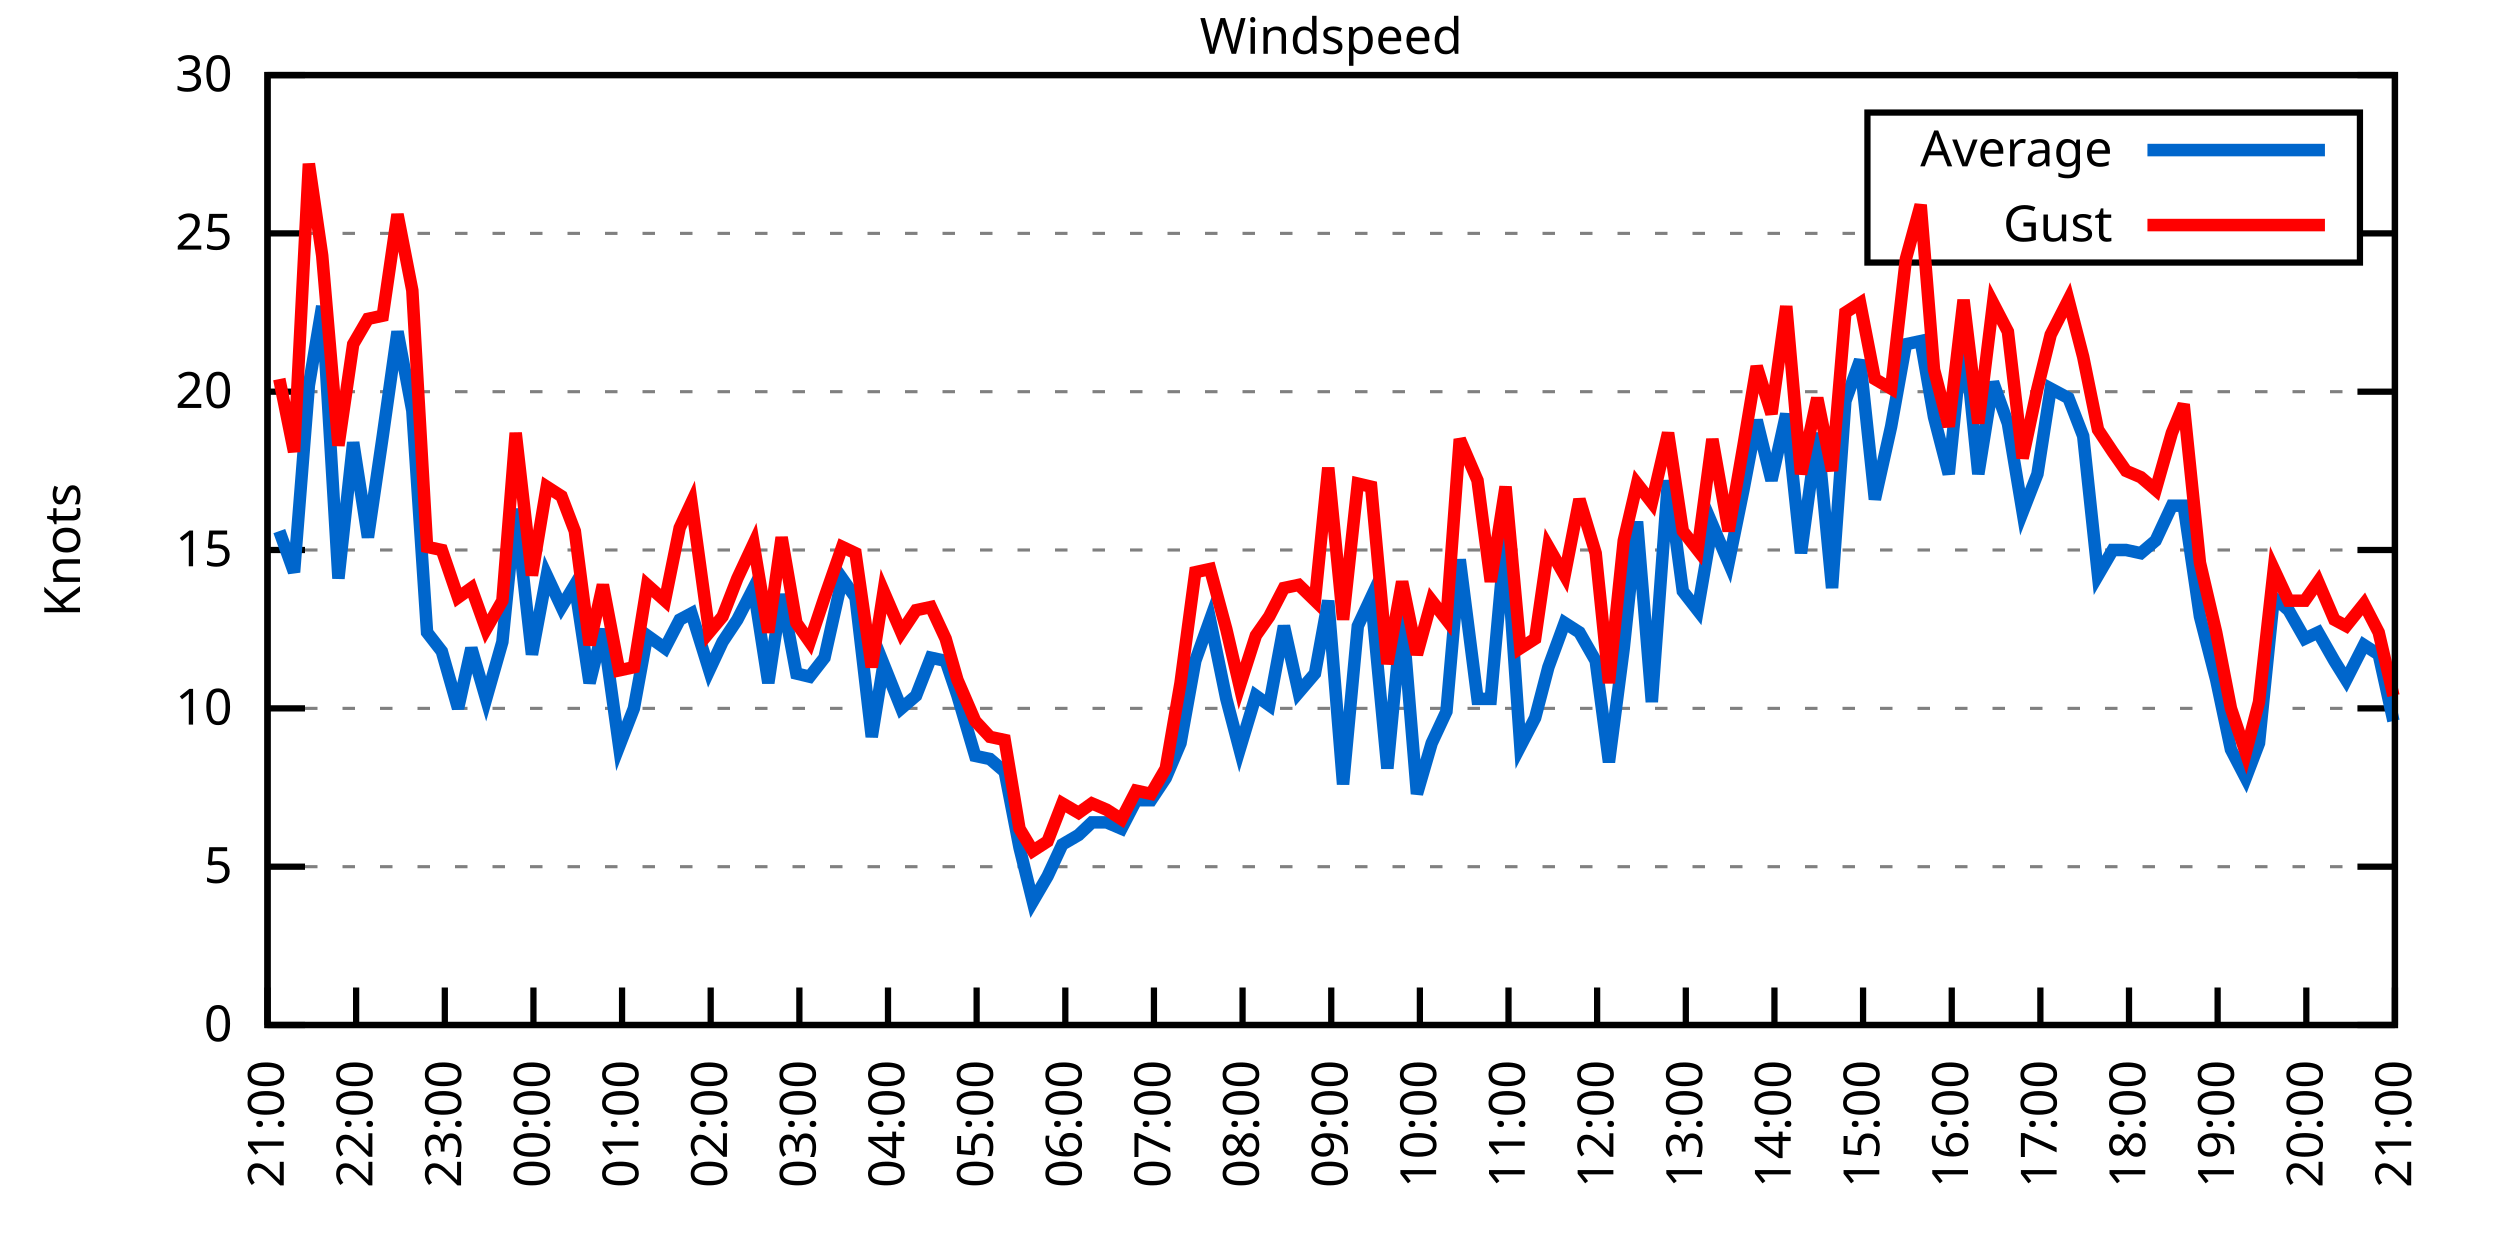
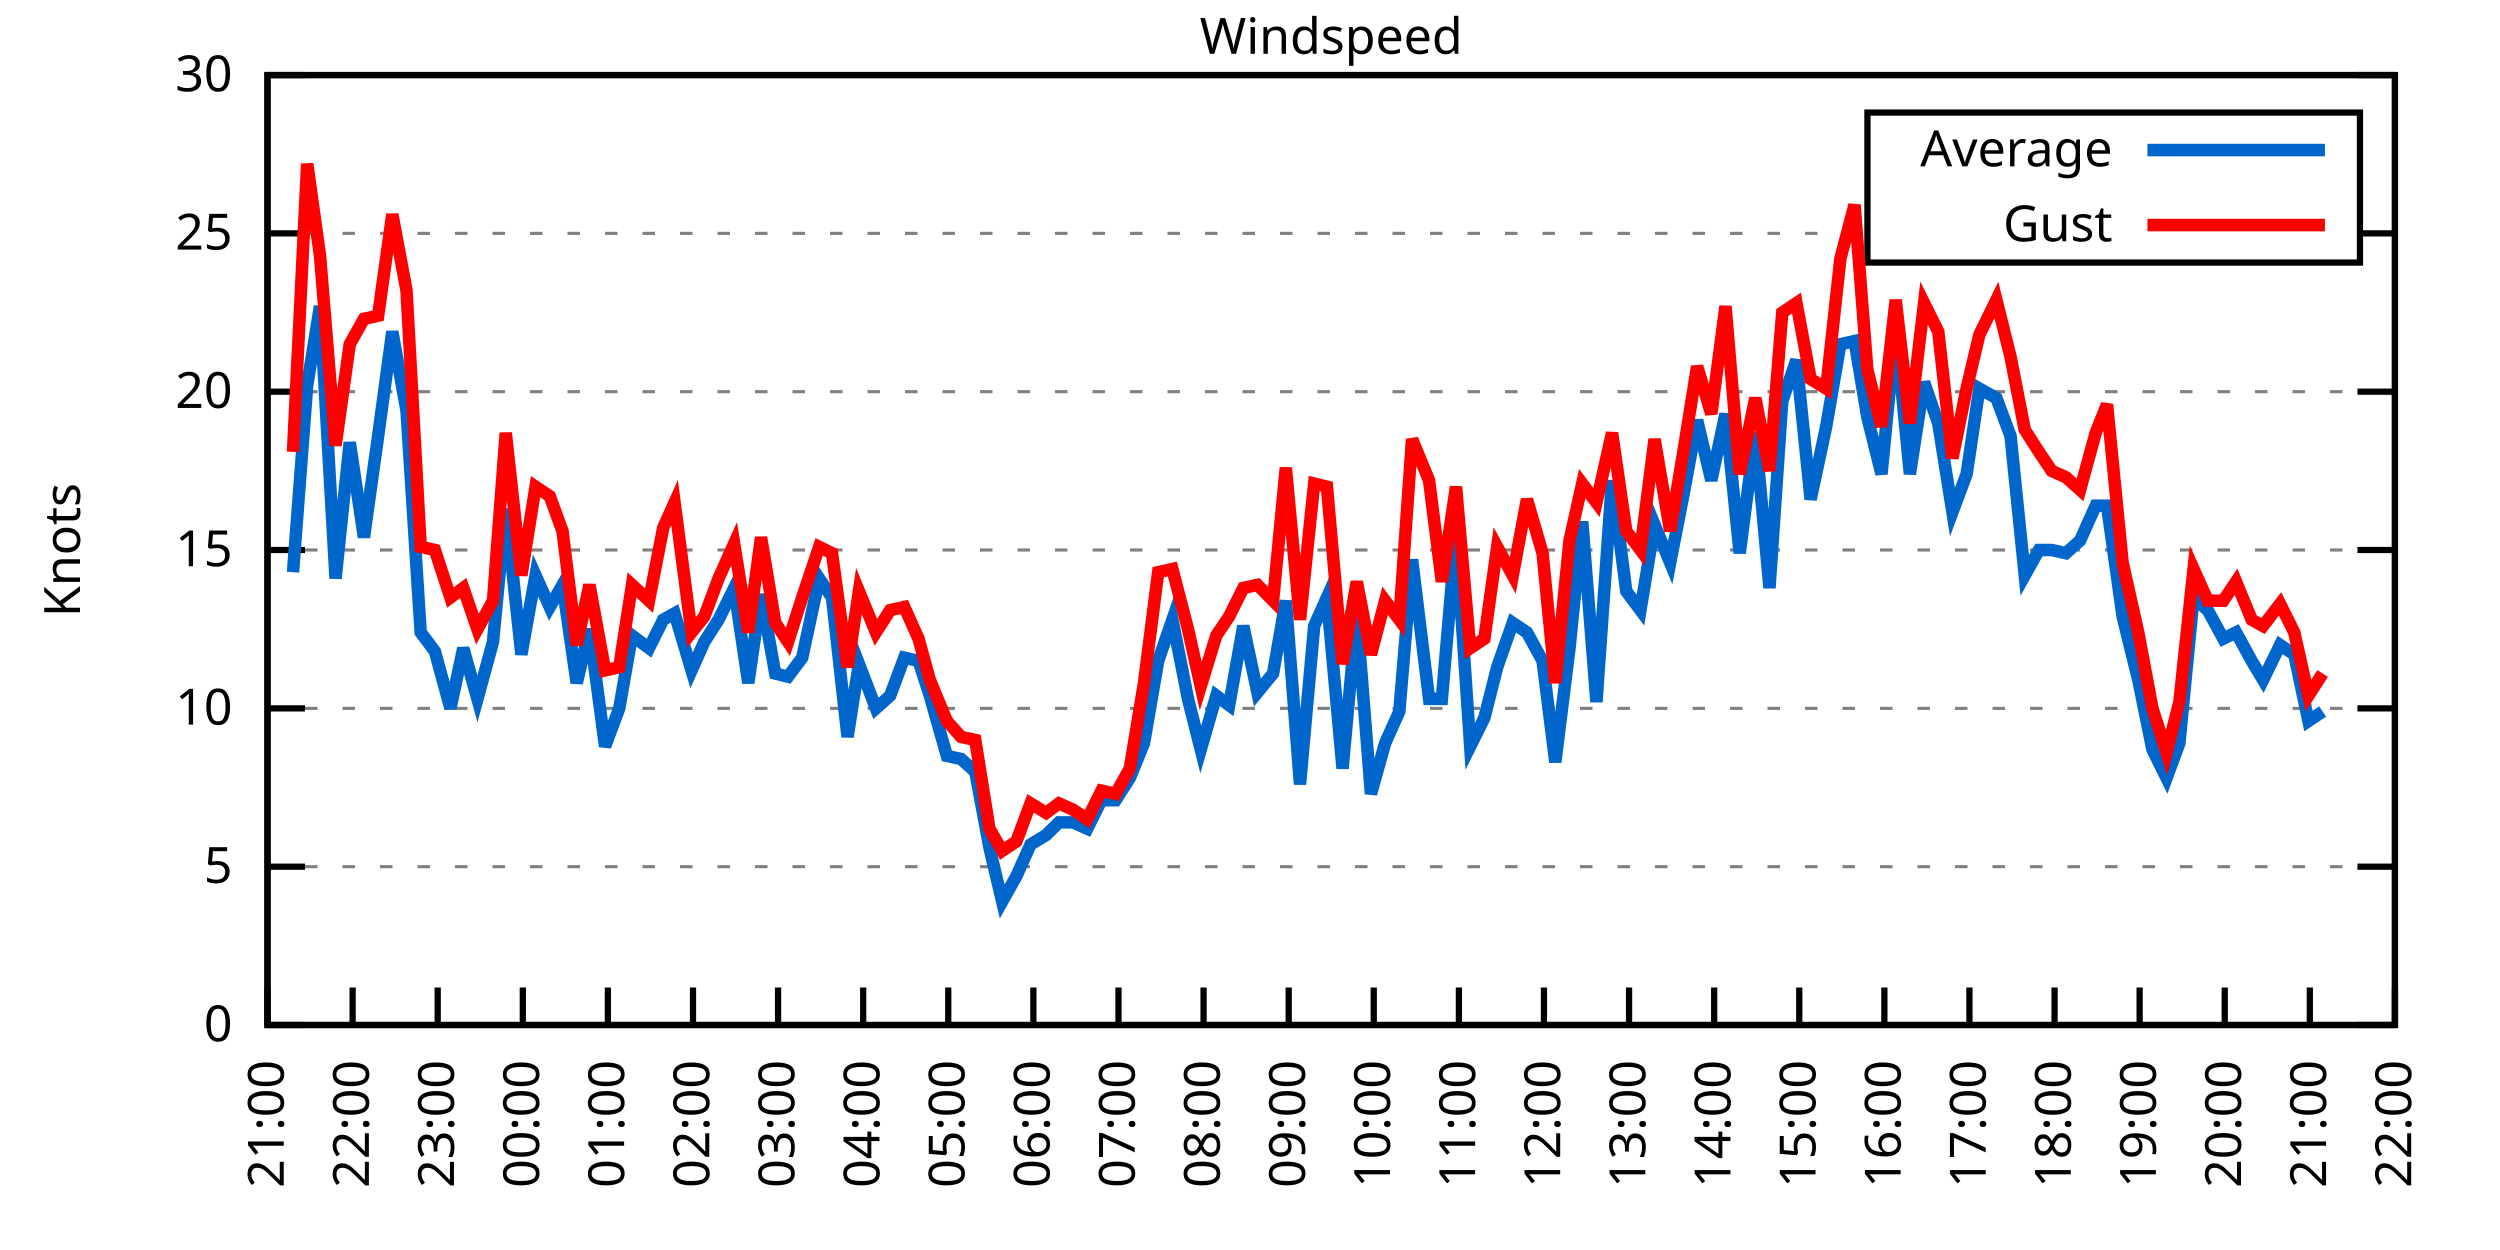
<svg xmlns="http://www.w3.org/2000/svg" xmlns:xlink="http://www.w3.org/1999/xlink" width="400" height="200" viewBox="0 0 400 200">
  <g id="gnuplot_canvas">
    <rect x="0" y="0" width="400" height="200" fill="none" />
    <defs>
      <circle id="gpDot" r="0.5" stroke-width="0.5" stroke="currentColor" />
      <path id="gpPt0" stroke-width="0.333" stroke="currentColor" d="M-1,0 h2 M0,-1 v2" />
      <path id="gpPt1" stroke-width="0.333" stroke="currentColor" d="M-1,-1 L1,1 M1,-1 L-1,1" />
      <path id="gpPt2" stroke-width="0.333" stroke="currentColor" d="M-1,0 L1,0 M0,-1 L0,1 M-1,-1 L1,1 M-1,1 L1,-1" />
      <rect id="gpPt3" stroke-width="0.333" stroke="currentColor" x="-1" y="-1" width="2" height="2" />
      <rect id="gpPt4" stroke-width="0.333" stroke="currentColor" fill="currentColor" x="-1" y="-1" width="2" height="2" />
      <circle id="gpPt5" stroke-width="0.333" stroke="currentColor" cx="0" cy="0" r="1" />
      <use xlink:href="#gpPt5" id="gpPt6" fill="currentColor" stroke="none" />
      <path id="gpPt7" stroke-width="0.333" stroke="currentColor" d="M0,-1.33 L-1.33,0.67 L1.33,0.67 z" />
      <use xlink:href="#gpPt7" id="gpPt8" fill="currentColor" stroke="none" />
      <use xlink:href="#gpPt7" id="gpPt9" stroke="currentColor" transform="rotate(180)" />
      <use xlink:href="#gpPt9" id="gpPt10" fill="currentColor" stroke="none" />
      <use xlink:href="#gpPt3" id="gpPt11" stroke="currentColor" transform="rotate(45)" />
      <use xlink:href="#gpPt11" id="gpPt12" fill="currentColor" stroke="none" />
      <path id="gpPt13" stroke-width="0.333" stroke="currentColor" d="M0,1.330 L1.265,0.411 L0.782,-1.067 L-0.782,-1.076 L-1.265,0.411 z" />
      <use xlink:href="#gpPt13" id="gpPt14" fill="currentColor" stroke="none" />
      <filter id="textbox" filterUnits="objectBoundingBox" x="0" y="0" height="1" width="1">
        <feFlood flood-color="white" flood-opacity="1" result="bgnd" />
        <feComposite in="SourceGraphic" in2="bgnd" operator="atop" />
      </filter>
      <filter id="greybox" filterUnits="objectBoundingBox" x="0" y="0" height="1" width="1">
        <feFlood flood-color="lightgrey" flood-opacity="1" result="grey" />
        <feComposite in="SourceGraphic" in2="grey" operator="atop" />
      </filter>
    </defs>
    <g fill="none" color="white" stroke="currentColor" stroke-width="1.00" stroke-linecap="butt" stroke-linejoin="miter">
</g>
    <g fill="none" color="black" stroke="currentColor" stroke-width="1.00" stroke-linecap="butt" stroke-linejoin="miter">
      <g stroke="none" shape-rendering="crispEdges">
        <polygon fill="rgb(255, 255, 255)" points="42.80,164.00 383.18,164.00 383.18,12.02 42.80,12.02 " />
      </g>
    </g>
    <g fill="none" color="black" stroke="currentColor" stroke-width="1.00" stroke-linecap="butt" stroke-linejoin="miter">
</g>
    <g fill="none" color="black" stroke="black" stroke-width="0.50" stroke-linecap="butt" stroke-linejoin="miter">
</g>
    <g fill="none" color="gray" stroke="currentColor" stroke-width="0.50" stroke-linecap="butt" stroke-linejoin="miter">
      <path stroke="gray" stroke-dasharray="2,4" class="gridline" d="M42.80,164.00 L383.19,164.00  " />
    </g>
    <g fill="none" color="gray" stroke="gray" stroke-width="1.00" stroke-linecap="butt" stroke-linejoin="miter">
</g>
    <g fill="none" color="black" stroke="currentColor" stroke-width="1.00" stroke-linecap="butt" stroke-linejoin="miter">
      <path stroke="black" d="M42.80,164.00 L48.80,164.00 M383.19,164.00 L377.19,164.00  " />
      <g transform="translate(37.20,166.60)" stroke="none" fill="black" font-family="Sans" font-size="8.00" text-anchor="end">
        <text>
          <tspan font-family="Sans"> 0</tspan>
        </text>
      </g>
    </g>
    <g fill="none" color="black" stroke="currentColor" stroke-width="1.00" stroke-linecap="butt" stroke-linejoin="miter">
</g>
    <g fill="none" color="black" stroke="black" stroke-width="0.50" stroke-linecap="butt" stroke-linejoin="miter">
</g>
    <g fill="none" color="gray" stroke="currentColor" stroke-width="0.50" stroke-linecap="butt" stroke-linejoin="miter">
      <path stroke="gray" stroke-dasharray="2,4" class="gridline" d="M42.80,138.67 L383.19,138.67  " />
    </g>
    <g fill="none" color="gray" stroke="gray" stroke-width="1.00" stroke-linecap="butt" stroke-linejoin="miter">
</g>
    <g fill="none" color="black" stroke="currentColor" stroke-width="1.00" stroke-linecap="butt" stroke-linejoin="miter">
      <path stroke="black" d="M42.80,138.67 L48.80,138.67 M383.19,138.67 L377.19,138.67  " />
      <g transform="translate(37.20,141.27)" stroke="none" fill="black" font-family="Sans" font-size="8.00" text-anchor="end">
        <text>
          <tspan font-family="Sans"> 5</tspan>
        </text>
      </g>
    </g>
    <g fill="none" color="black" stroke="currentColor" stroke-width="1.00" stroke-linecap="butt" stroke-linejoin="miter">
</g>
    <g fill="none" color="black" stroke="black" stroke-width="0.50" stroke-linecap="butt" stroke-linejoin="miter">
</g>
    <g fill="none" color="gray" stroke="currentColor" stroke-width="0.50" stroke-linecap="butt" stroke-linejoin="miter">
      <path stroke="gray" stroke-dasharray="2,4" class="gridline" d="M42.80,113.34 L383.19,113.34  " />
    </g>
    <g fill="none" color="gray" stroke="gray" stroke-width="1.00" stroke-linecap="butt" stroke-linejoin="miter">
</g>
    <g fill="none" color="black" stroke="currentColor" stroke-width="1.00" stroke-linecap="butt" stroke-linejoin="miter">
      <path stroke="black" d="M42.80,113.34 L48.80,113.34 M383.19,113.34 L377.19,113.34  " />
      <g transform="translate(37.20,115.94)" stroke="none" fill="black" font-family="Sans" font-size="8.00" text-anchor="end">
        <text>
          <tspan font-family="Sans"> 10</tspan>
        </text>
      </g>
    </g>
    <g fill="none" color="black" stroke="currentColor" stroke-width="1.00" stroke-linecap="butt" stroke-linejoin="miter">
</g>
    <g fill="none" color="black" stroke="black" stroke-width="0.50" stroke-linecap="butt" stroke-linejoin="miter">
</g>
    <g fill="none" color="gray" stroke="currentColor" stroke-width="0.50" stroke-linecap="butt" stroke-linejoin="miter">
      <path stroke="gray" stroke-dasharray="2,4" class="gridline" d="M42.80,88.00 L383.19,88.00  " />
    </g>
    <g fill="none" color="gray" stroke="gray" stroke-width="1.00" stroke-linecap="butt" stroke-linejoin="miter">
</g>
    <g fill="none" color="black" stroke="currentColor" stroke-width="1.00" stroke-linecap="butt" stroke-linejoin="miter">
      <path stroke="black" d="M42.80,88.00 L48.80,88.00 M383.19,88.00 L377.19,88.00  " />
      <g transform="translate(37.20,90.60)" stroke="none" fill="black" font-family="Sans" font-size="8.00" text-anchor="end">
        <text>
          <tspan font-family="Sans"> 15</tspan>
        </text>
      </g>
    </g>
    <g fill="none" color="black" stroke="currentColor" stroke-width="1.00" stroke-linecap="butt" stroke-linejoin="miter">
</g>
    <g fill="none" color="black" stroke="black" stroke-width="0.50" stroke-linecap="butt" stroke-linejoin="miter">
</g>
    <g fill="none" color="gray" stroke="currentColor" stroke-width="0.50" stroke-linecap="butt" stroke-linejoin="miter">
      <path stroke="gray" stroke-dasharray="2,4" class="gridline" d="M42.80,62.67 L383.19,62.67  " />
    </g>
    <g fill="none" color="gray" stroke="gray" stroke-width="1.00" stroke-linecap="butt" stroke-linejoin="miter">
</g>
    <g fill="none" color="black" stroke="currentColor" stroke-width="1.00" stroke-linecap="butt" stroke-linejoin="miter">
      <path stroke="black" d="M42.80,62.67 L48.80,62.67 M383.19,62.67 L377.19,62.67  " />
      <g transform="translate(37.20,65.27)" stroke="none" fill="black" font-family="Sans" font-size="8.00" text-anchor="end">
        <text>
          <tspan font-family="Sans"> 20</tspan>
        </text>
      </g>
    </g>
    <g fill="none" color="black" stroke="currentColor" stroke-width="1.00" stroke-linecap="butt" stroke-linejoin="miter">
</g>
    <g fill="none" color="black" stroke="black" stroke-width="0.50" stroke-linecap="butt" stroke-linejoin="miter">
</g>
    <g fill="none" color="gray" stroke="currentColor" stroke-width="0.50" stroke-linecap="butt" stroke-linejoin="miter">
      <path stroke="gray" stroke-dasharray="2,4" class="gridline" d="M42.80,37.34 L298.79,37.34 M377.59,37.34 L383.19,37.34  " />
    </g>
    <g fill="none" color="gray" stroke="gray" stroke-width="1.00" stroke-linecap="butt" stroke-linejoin="miter">
</g>
    <g fill="none" color="black" stroke="currentColor" stroke-width="1.00" stroke-linecap="butt" stroke-linejoin="miter">
      <path stroke="black" d="M42.80,37.34 L48.80,37.34 M383.19,37.34 L377.19,37.34  " />
      <g transform="translate(37.20,39.94)" stroke="none" fill="black" font-family="Sans" font-size="8.00" text-anchor="end">
        <text>
          <tspan font-family="Sans"> 25</tspan>
        </text>
      </g>
    </g>
    <g fill="none" color="black" stroke="currentColor" stroke-width="1.00" stroke-linecap="butt" stroke-linejoin="miter">
</g>
    <g fill="none" color="black" stroke="black" stroke-width="0.50" stroke-linecap="butt" stroke-linejoin="miter">
</g>
    <g fill="none" color="gray" stroke="currentColor" stroke-width="0.50" stroke-linecap="butt" stroke-linejoin="miter">
      <path stroke="gray" stroke-dasharray="2,4" class="gridline" d="M42.80,12.01 L383.19,12.01  " />
    </g>
    <g fill="none" color="gray" stroke="gray" stroke-width="1.00" stroke-linecap="butt" stroke-linejoin="miter">
</g>
    <g fill="none" color="black" stroke="currentColor" stroke-width="1.00" stroke-linecap="butt" stroke-linejoin="miter">
      <path stroke="black" d="M42.80,12.01 L48.80,12.01 M383.19,12.01 L377.19,12.01  " />
      <g transform="translate(37.20,14.61)" stroke="none" fill="black" font-family="Sans" font-size="8.00" text-anchor="end">
        <text>
          <tspan font-family="Sans"> 30</tspan>
        </text>
      </g>
    </g>
    <g fill="none" color="black" stroke="currentColor" stroke-width="1.00" stroke-linecap="butt" stroke-linejoin="miter">
      <path stroke="black" d="M42.80,164.00 L42.80,158.00  " />
      <g transform="translate(45.40,169.60) rotate(270.00)" stroke="none" fill="black" font-family="Sans" font-size="8.00" text-anchor="end">
        <text>
          <tspan font-family="Sans">21:00</tspan>
        </text>
      </g>
    </g>
    <g fill="none" color="black" stroke="currentColor" stroke-width="1.00" stroke-linecap="butt" stroke-linejoin="miter">
-       <path stroke="black" d="M56.98,164.00 L56.98,158.00  " />
-       <g transform="translate(59.58,169.60) rotate(270.00)" stroke="none" fill="black" font-family="Sans" font-size="8.00" text-anchor="end">
+       <path stroke="black" d="M56.42,164.00 L56.42,158.00  " />
+       <g transform="translate(59.02,169.60) rotate(270.00)" stroke="none" fill="black" font-family="Sans" font-size="8.00" text-anchor="end">
        <text>
          <tspan font-family="Sans">22:00</tspan>
        </text>
      </g>
    </g>
    <g fill="none" color="black" stroke="currentColor" stroke-width="1.00" stroke-linecap="butt" stroke-linejoin="miter">
-       <path stroke="black" d="M71.17,164.00 L71.17,158.00  " />
-       <g transform="translate(73.77,169.60) rotate(270.00)" stroke="none" fill="black" font-family="Sans" font-size="8.00" text-anchor="end">
+       <path stroke="black" d="M70.03,164.00 L70.03,158.00  " />
+       <g transform="translate(72.63,169.60) rotate(270.00)" stroke="none" fill="black" font-family="Sans" font-size="8.00" text-anchor="end">
        <text>
          <tspan font-family="Sans">23:00</tspan>
        </text>
      </g>
    </g>
    <g fill="none" color="black" stroke="currentColor" stroke-width="1.00" stroke-linecap="butt" stroke-linejoin="miter">
-       <path stroke="black" d="M85.35,164.00 L85.35,158.00  " />
-       <g transform="translate(87.95,169.60) rotate(270.00)" stroke="none" fill="black" font-family="Sans" font-size="8.00" text-anchor="end">
+       <path stroke="black" d="M83.65,164.00 L83.65,158.00  " />
+       <g transform="translate(86.25,169.60) rotate(270.00)" stroke="none" fill="black" font-family="Sans" font-size="8.00" text-anchor="end">
        <text>
          <tspan font-family="Sans">00:00</tspan>
        </text>
      </g>
    </g>
    <g fill="none" color="black" stroke="currentColor" stroke-width="1.00" stroke-linecap="butt" stroke-linejoin="miter">
-       <path stroke="black" d="M99.53,164.00 L99.53,158.00  " />
-       <g transform="translate(102.13,169.60) rotate(270.00)" stroke="none" fill="black" font-family="Sans" font-size="8.00" text-anchor="end">
+       <path stroke="black" d="M97.26,164.00 L97.26,158.00  " />
+       <g transform="translate(99.86,169.60) rotate(270.00)" stroke="none" fill="black" font-family="Sans" font-size="8.00" text-anchor="end">
        <text>
          <tspan font-family="Sans">01:00</tspan>
        </text>
      </g>
    </g>
    <g fill="none" color="black" stroke="currentColor" stroke-width="1.00" stroke-linecap="butt" stroke-linejoin="miter">
-       <path stroke="black" d="M113.71,164.00 L113.71,158.00  " />
-       <g transform="translate(116.31,169.60) rotate(270.00)" stroke="none" fill="black" font-family="Sans" font-size="8.00" text-anchor="end">
+       <path stroke="black" d="M110.88,164.00 L110.88,158.00  " />
+       <g transform="translate(113.48,169.60) rotate(270.00)" stroke="none" fill="black" font-family="Sans" font-size="8.00" text-anchor="end">
        <text>
          <tspan font-family="Sans">02:00</tspan>
        </text>
      </g>
    </g>
    <g fill="none" color="black" stroke="currentColor" stroke-width="1.00" stroke-linecap="butt" stroke-linejoin="miter">
-       <path stroke="black" d="M127.90,164.00 L127.90,158.00  " />
-       <g transform="translate(130.50,169.60) rotate(270.00)" stroke="none" fill="black" font-family="Sans" font-size="8.00" text-anchor="end">
+       <path stroke="black" d="M124.49,164.00 L124.49,158.00  " />
+       <g transform="translate(127.09,169.60) rotate(270.00)" stroke="none" fill="black" font-family="Sans" font-size="8.00" text-anchor="end">
        <text>
          <tspan font-family="Sans">03:00</tspan>
        </text>
      </g>
    </g>
    <g fill="none" color="black" stroke="currentColor" stroke-width="1.00" stroke-linecap="butt" stroke-linejoin="miter">
-       <path stroke="black" d="M142.08,164.00 L142.08,158.00  " />
-       <g transform="translate(144.68,169.60) rotate(270.00)" stroke="none" fill="black" font-family="Sans" font-size="8.00" text-anchor="end">
+       <path stroke="black" d="M138.11,164.00 L138.11,158.00  " />
+       <g transform="translate(140.71,169.60) rotate(270.00)" stroke="none" fill="black" font-family="Sans" font-size="8.00" text-anchor="end">
        <text>
          <tspan font-family="Sans">04:00</tspan>
        </text>
      </g>
    </g>
    <g fill="none" color="black" stroke="currentColor" stroke-width="1.00" stroke-linecap="butt" stroke-linejoin="miter">
-       <path stroke="black" d="M156.26,164.00 L156.26,158.00  " />
-       <g transform="translate(158.86,169.60) rotate(270.00)" stroke="none" fill="black" font-family="Sans" font-size="8.00" text-anchor="end">
+       <path stroke="black" d="M151.72,164.00 L151.72,158.00  " />
+       <g transform="translate(154.32,169.60) rotate(270.00)" stroke="none" fill="black" font-family="Sans" font-size="8.00" text-anchor="end">
        <text>
          <tspan font-family="Sans">05:00</tspan>
        </text>
      </g>
    </g>
    <g fill="none" color="black" stroke="currentColor" stroke-width="1.00" stroke-linecap="butt" stroke-linejoin="miter">
-       <path stroke="black" d="M170.45,164.00 L170.45,158.00  " />
-       <g transform="translate(173.05,169.60) rotate(270.00)" stroke="none" fill="black" font-family="Sans" font-size="8.00" text-anchor="end">
+       <path stroke="black" d="M165.34,164.00 L165.34,158.00  " />
+       <g transform="translate(167.94,169.60) rotate(270.00)" stroke="none" fill="black" font-family="Sans" font-size="8.00" text-anchor="end">
        <text>
          <tspan font-family="Sans">06:00</tspan>
        </text>
      </g>
    </g>
    <g fill="none" color="black" stroke="currentColor" stroke-width="1.00" stroke-linecap="butt" stroke-linejoin="miter">
-       <path stroke="black" d="M184.63,164.00 L184.63,158.00  " />
-       <g transform="translate(187.23,169.60) rotate(270.00)" stroke="none" fill="black" font-family="Sans" font-size="8.00" text-anchor="end">
+       <path stroke="black" d="M178.96,164.00 L178.96,158.00  " />
+       <g transform="translate(181.56,169.60) rotate(270.00)" stroke="none" fill="black" font-family="Sans" font-size="8.00" text-anchor="end">
        <text>
          <tspan font-family="Sans">07:00</tspan>
        </text>
      </g>
    </g>
    <g fill="none" color="black" stroke="currentColor" stroke-width="1.00" stroke-linecap="butt" stroke-linejoin="miter">
-       <path stroke="black" d="M198.81,164.00 L198.81,158.00  " />
-       <g transform="translate(201.41,169.60) rotate(270.00)" stroke="none" fill="black" font-family="Sans" font-size="8.00" text-anchor="end">
+       <path stroke="black" d="M192.57,164.00 L192.57,158.00  " />
+       <g transform="translate(195.17,169.60) rotate(270.00)" stroke="none" fill="black" font-family="Sans" font-size="8.00" text-anchor="end">
        <text>
          <tspan font-family="Sans">08:00</tspan>
        </text>
      </g>
    </g>
    <g fill="none" color="black" stroke="currentColor" stroke-width="1.00" stroke-linecap="butt" stroke-linejoin="miter">
-       <path stroke="black" d="M213.00,164.00 L213.00,158.00  " />
-       <g transform="translate(215.60,169.60) rotate(270.00)" stroke="none" fill="black" font-family="Sans" font-size="8.00" text-anchor="end">
+       <path stroke="black" d="M206.19,164.00 L206.19,158.00  " />
+       <g transform="translate(208.79,169.60) rotate(270.00)" stroke="none" fill="black" font-family="Sans" font-size="8.00" text-anchor="end">
        <text>
          <tspan font-family="Sans">09:00</tspan>
        </text>
      </g>
    </g>
    <g fill="none" color="black" stroke="currentColor" stroke-width="1.00" stroke-linecap="butt" stroke-linejoin="miter">
-       <path stroke="black" d="M227.18,164.00 L227.18,158.00  " />
-       <g transform="translate(229.78,169.60) rotate(270.00)" stroke="none" fill="black" font-family="Sans" font-size="8.00" text-anchor="end">
+       <path stroke="black" d="M219.80,164.00 L219.80,158.00  " />
+       <g transform="translate(222.40,169.60) rotate(270.00)" stroke="none" fill="black" font-family="Sans" font-size="8.00" text-anchor="end">
        <text>
          <tspan font-family="Sans">10:00</tspan>
        </text>
      </g>
    </g>
    <g fill="none" color="black" stroke="currentColor" stroke-width="1.00" stroke-linecap="butt" stroke-linejoin="miter">
-       <path stroke="black" d="M241.36,164.00 L241.36,158.00  " />
-       <g transform="translate(243.96,169.60) rotate(270.00)" stroke="none" fill="black" font-family="Sans" font-size="8.00" text-anchor="end">
+       <path stroke="black" d="M233.42,164.00 L233.42,158.00  " />
+       <g transform="translate(236.02,169.60) rotate(270.00)" stroke="none" fill="black" font-family="Sans" font-size="8.00" text-anchor="end">
        <text>
          <tspan font-family="Sans">11:00</tspan>
        </text>
      </g>
    </g>
    <g fill="none" color="black" stroke="currentColor" stroke-width="1.00" stroke-linecap="butt" stroke-linejoin="miter">
-       <path stroke="black" d="M255.54,164.00 L255.54,158.00  " />
-       <g transform="translate(258.14,169.60) rotate(270.00)" stroke="none" fill="black" font-family="Sans" font-size="8.00" text-anchor="end">
+       <path stroke="black" d="M247.03,164.00 L247.03,158.00  " />
+       <g transform="translate(249.63,169.60) rotate(270.00)" stroke="none" fill="black" font-family="Sans" font-size="8.00" text-anchor="end">
        <text>
          <tspan font-family="Sans">12:00</tspan>
        </text>
      </g>
    </g>
    <g fill="none" color="black" stroke="currentColor" stroke-width="1.00" stroke-linecap="butt" stroke-linejoin="miter">
-       <path stroke="black" d="M269.73,164.00 L269.73,158.00  " />
-       <g transform="translate(272.33,169.60) rotate(270.00)" stroke="none" fill="black" font-family="Sans" font-size="8.00" text-anchor="end">
+       <path stroke="black" d="M260.65,164.00 L260.65,158.00  " />
+       <g transform="translate(263.25,169.60) rotate(270.00)" stroke="none" fill="black" font-family="Sans" font-size="8.00" text-anchor="end">
        <text>
          <tspan font-family="Sans">13:00</tspan>
        </text>
      </g>
    </g>
    <g fill="none" color="black" stroke="currentColor" stroke-width="1.00" stroke-linecap="butt" stroke-linejoin="miter">
-       <path stroke="black" d="M283.91,164.00 L283.91,158.00  " />
-       <g transform="translate(286.51,169.60) rotate(270.00)" stroke="none" fill="black" font-family="Sans" font-size="8.00" text-anchor="end">
+       <path stroke="black" d="M274.27,164.00 L274.27,158.00  " />
+       <g transform="translate(276.87,169.60) rotate(270.00)" stroke="none" fill="black" font-family="Sans" font-size="8.00" text-anchor="end">
        <text>
          <tspan font-family="Sans">14:00</tspan>
        </text>
      </g>
    </g>
    <g fill="none" color="black" stroke="currentColor" stroke-width="1.00" stroke-linecap="butt" stroke-linejoin="miter">
-       <path stroke="black" d="M298.09,164.00 L298.09,158.00  " />
-       <g transform="translate(300.69,169.60) rotate(270.00)" stroke="none" fill="black" font-family="Sans" font-size="8.00" text-anchor="end">
+       <path stroke="black" d="M287.88,164.00 L287.88,158.00  " />
+       <g transform="translate(290.48,169.60) rotate(270.00)" stroke="none" fill="black" font-family="Sans" font-size="8.00" text-anchor="end">
        <text>
          <tspan font-family="Sans">15:00</tspan>
        </text>
      </g>
    </g>
    <g fill="none" color="black" stroke="currentColor" stroke-width="1.00" stroke-linecap="butt" stroke-linejoin="miter">
-       <path stroke="black" d="M312.28,164.00 L312.28,158.00  " />
-       <g transform="translate(314.88,169.60) rotate(270.00)" stroke="none" fill="black" font-family="Sans" font-size="8.00" text-anchor="end">
+       <path stroke="black" d="M301.50,164.00 L301.50,158.00  " />
+       <g transform="translate(304.10,169.60) rotate(270.00)" stroke="none" fill="black" font-family="Sans" font-size="8.00" text-anchor="end">
        <text>
          <tspan font-family="Sans">16:00</tspan>
        </text>
      </g>
    </g>
    <g fill="none" color="black" stroke="currentColor" stroke-width="1.00" stroke-linecap="butt" stroke-linejoin="miter">
-       <path stroke="black" d="M326.46,164.00 L326.46,158.00  " />
-       <g transform="translate(329.06,169.60) rotate(270.00)" stroke="none" fill="black" font-family="Sans" font-size="8.00" text-anchor="end">
+       <path stroke="black" d="M315.11,164.00 L315.11,158.00  " />
+       <g transform="translate(317.71,169.60) rotate(270.00)" stroke="none" fill="black" font-family="Sans" font-size="8.00" text-anchor="end">
        <text>
          <tspan font-family="Sans">17:00</tspan>
        </text>
      </g>
    </g>
    <g fill="none" color="black" stroke="currentColor" stroke-width="1.00" stroke-linecap="butt" stroke-linejoin="miter">
-       <path stroke="black" d="M340.64,164.00 L340.64,158.00  " />
-       <g transform="translate(343.24,169.60) rotate(270.00)" stroke="none" fill="black" font-family="Sans" font-size="8.00" text-anchor="end">
+       <path stroke="black" d="M328.73,164.00 L328.73,158.00  " />
+       <g transform="translate(331.33,169.60) rotate(270.00)" stroke="none" fill="black" font-family="Sans" font-size="8.00" text-anchor="end">
        <text>
          <tspan font-family="Sans">18:00</tspan>
        </text>
      </g>
    </g>
    <g fill="none" color="black" stroke="currentColor" stroke-width="1.00" stroke-linecap="butt" stroke-linejoin="miter">
-       <path stroke="black" d="M354.82,164.00 L354.82,158.00  " />
-       <g transform="translate(357.42,169.60) rotate(270.00)" stroke="none" fill="black" font-family="Sans" font-size="8.00" text-anchor="end">
+       <path stroke="black" d="M342.34,164.00 L342.34,158.00  " />
+       <g transform="translate(344.94,169.60) rotate(270.00)" stroke="none" fill="black" font-family="Sans" font-size="8.00" text-anchor="end">
        <text>
          <tspan font-family="Sans">19:00</tspan>
        </text>
      </g>
    </g>
    <g fill="none" color="black" stroke="currentColor" stroke-width="1.00" stroke-linecap="butt" stroke-linejoin="miter">
-       <path stroke="black" d="M369.01,164.00 L369.01,158.00  " />
-       <g transform="translate(371.61,169.60) rotate(270.00)" stroke="none" fill="black" font-family="Sans" font-size="8.00" text-anchor="end">
+       <path stroke="black" d="M355.96,164.00 L355.96,158.00  " />
+       <g transform="translate(358.56,169.60) rotate(270.00)" stroke="none" fill="black" font-family="Sans" font-size="8.00" text-anchor="end">
        <text>
          <tspan font-family="Sans">20:00</tspan>
+         </text>
+       </g>
+     </g>
+     <g fill="none" color="black" stroke="currentColor" stroke-width="1.00" stroke-linecap="butt" stroke-linejoin="miter">
+       <path stroke="black" d="M369.57,164.00 L369.57,158.00  " />
+       <g transform="translate(372.17,169.60) rotate(270.00)" stroke="none" fill="black" font-family="Sans" font-size="8.00" text-anchor="end">
+         <text>
+           <tspan font-family="Sans">21:00</tspan>
        </text>
      </g>
    </g>
    <g fill="none" color="black" stroke="currentColor" stroke-width="1.00" stroke-linecap="butt" stroke-linejoin="miter">
      <path stroke="black" d="M383.19,164.00 L383.19,158.00  " />
      <g transform="translate(385.79,169.60) rotate(270.00)" stroke="none" fill="black" font-family="Sans" font-size="8.00" text-anchor="end">
        <text>
-           <tspan font-family="Sans">21:00</tspan>
+           <tspan font-family="Sans">22:00</tspan>
        </text>
      </g>
    </g>
    <g fill="none" color="black" stroke="currentColor" stroke-width="1.00" stroke-linecap="butt" stroke-linejoin="miter">
</g>
    <g fill="none" color="black" stroke="currentColor" stroke-width="1.00" stroke-linecap="butt" stroke-linejoin="miter">
      <path stroke="black" d="M42.80,12.01 L42.80,164.00 L383.19,164.00 L383.19,12.01 L42.80,12.01 Z  " />
    </g>
    <g fill="none" color="black" stroke="currentColor" stroke-width="1.00" stroke-linecap="butt" stroke-linejoin="miter">
</g>
    <g fill="none" color="black" stroke="currentColor" stroke-width="1.00" stroke-linecap="butt" stroke-linejoin="miter">
      <path stroke="black" d="M298.79,42.01 L298.79,18.01 L377.59,18.01 L377.59,42.01 L298.79,42.01 Z  " />
    </g>
    <g id="Windspeed_plot_1">
      <g fill="none" color="white" stroke="black" stroke-width="2.00" stroke-linecap="butt" stroke-linejoin="miter">
</g>
      <g fill="none" color="black" stroke="currentColor" stroke-width="2.00" stroke-linecap="butt" stroke-linejoin="miter">
        <g transform="translate(337.99,26.61)" stroke="none" fill="black" font-family="Sans" font-size="8.00" text-anchor="end">
          <text>
            <tspan font-family="Sans">Average</tspan>
          </text>
        </g>
      </g>
      <g fill="none" color="black" stroke="currentColor" stroke-width="2.00" stroke-linecap="butt" stroke-linejoin="miter">
-         <path stroke="rgb(  0, 102, 204)" d="M343.59,24.01 L371.99,24.01 M44.69,84.97 L47.05,91.55 L49.42,61.66 L51.55,48.99 L54.15,92.56 L56.51,70.78   L58.87,85.98 L61.24,69.77 L63.60,53.05 L65.97,65.71 L68.33,101.18 L70.69,104.22 L73.29,113.34 L75.42,103.71   L77.78,111.82 L80.38,102.70 L82.51,81.42 L85.11,104.72 L87.48,92.06 L89.84,97.12 L91.97,93.58 L94.33,109.28   L96.46,100.67 L99.06,119.42 L101.42,113.34 L103.55,101.68 L106.39,103.71 L108.75,99.15 L110.64,98.14 L113.48,107.26   L115.61,102.70 L117.97,99.15 L120.57,94.08 L122.93,109.28 L125.06,95.10 L127.42,107.76 L129.55,108.27 L131.92,105.23   L134.75,92.56 L136.88,95.60 L139.48,117.90 L141.37,106.24 L144.21,113.34 L146.57,111.31 L148.94,105.23 L151.30,105.74   L153.19,111.31 L156.03,120.94 L158.39,121.44 L160.75,123.47 L163.12,135.63 L165.25,144.24 L167.61,140.19 L169.97,135.12   L172.57,133.60 L174.70,131.58 L177.06,131.58 L179.43,132.59 L181.79,128.03 L184.16,128.03 L186.52,124.48 L188.88,118.91   L191.25,105.74 L193.61,99.15 L196.21,111.82 L198.34,119.92 L200.94,111.31 L203.07,112.83 L205.43,100.16 L207.79,110.80   L210.39,107.76 L212.52,96.11 L214.89,125.50 L217.25,100.16 L219.38,95.60 L221.98,122.96 L224.34,98.14 L226.71,127.02   L229.07,118.91 L231.43,113.84 L233.56,89.52 L236.40,111.82 L238.52,111.82 L240.89,85.47 L243.25,119.42 L245.62,114.86   L247.74,106.75 L250.34,99.66 L252.71,101.18 L255.31,105.74 L257.43,121.95 L259.80,103.71 L261.93,83.45 L264.29,112.32   L266.89,76.86 L269.25,94.59 L271.62,97.63 L273.98,83.95 L276.58,90.03 L278.95,78.38 L281.07,67.23 L283.44,76.86   L285.80,66.22 L288.16,88.51 L290.76,69.26 L293.13,94.08 L295.26,64.19 L297.62,57.61 L299.98,79.90 L302.58,68.25   L304.95,55.07 L307.31,54.57 L309.44,66.73 L311.80,75.85 L314.17,52.54 L316.53,75.85 L318.89,61.15 L321.26,67.74   L323.62,81.93 L325.99,75.85 L328.11,62.17 L330.95,63.69 L333.31,69.77 L335.68,92.06 L338.04,88.00 L340.17,88.00   L342.53,88.51 L344.90,86.49 L347.50,80.91 L349.39,80.91 L351.99,98.64 L354.59,108.78 L356.95,119.92 L359.32,124.48   L361.44,118.91 L363.81,95.60 L366.17,97.63 L368.77,102.19 L370.90,101.18 L373.50,105.74 L375.39,108.78 L378.23,103.20   L380.59,104.72 L382.95,115.36  " />
+         <path stroke="rgb(  0, 102, 204)" d="M343.59,24.01 L371.99,24.01 M46.88,91.55 L49.15,61.66 L51.20,48.99 L53.69,92.56 L55.96,70.78 L58.23,85.98   L60.50,69.77 L62.77,53.05 L65.04,65.71 L67.31,101.18 L69.58,104.22 L72.07,113.34 L74.12,103.71 L76.39,111.82   L78.88,102.70 L80.92,81.42 L83.42,104.72 L85.69,92.06 L87.96,97.12 L90.00,93.58 L92.27,109.28 L94.31,100.67   L96.81,119.42 L99.08,113.34 L101.12,101.68 L103.84,103.71 L106.11,99.15 L107.93,98.14 L110.65,107.26 L112.69,102.70   L114.96,99.15 L117.46,94.08 L119.73,109.28 L121.77,95.10 L124.04,107.76 L126.08,108.27 L128.35,105.23 L131.07,92.56   L133.12,95.60 L135.61,117.90 L137.43,106.24 L140.15,113.34 L142.42,111.31 L144.69,105.23 L146.96,105.74 L148.77,111.31   L151.50,120.94 L153.77,121.44 L156.04,123.47 L158.31,135.63 L160.35,144.24 L162.62,140.19 L164.89,135.12 L167.38,133.60   L169.43,131.58 L171.69,131.58 L173.96,132.59 L176.23,128.03 L178.50,128.03 L180.77,124.48 L183.04,118.91 L185.31,105.74   L187.58,99.15 L190.08,111.82 L192.12,119.92 L194.61,111.31 L196.66,112.83 L198.93,100.16 L201.19,110.80 L203.69,107.76   L205.73,96.11 L208.00,125.50 L210.27,100.16 L212.31,95.60 L214.81,122.96 L217.08,98.14 L219.35,127.02 L221.62,118.91   L223.89,113.84 L225.93,89.52 L228.65,111.82 L230.70,111.82 L232.96,85.47 L235.23,119.42 L237.50,114.86 L239.55,106.75   L242.04,99.66 L244.31,101.18 L246.81,105.74 L248.85,121.95 L251.12,103.71 L253.16,83.45 L255.43,112.32 L257.93,76.86   L260.20,94.59 L262.47,97.63 L264.73,83.95 L267.23,90.03 L269.50,78.38 L271.54,67.23 L273.81,76.86 L276.08,66.22   L278.35,88.51 L280.85,69.26 L283.12,94.08 L285.16,64.19 L287.43,57.61 L289.70,79.90 L292.19,68.25 L294.46,55.07   L296.73,54.57 L298.77,66.73 L301.04,75.85 L303.31,52.54 L305.58,75.85 L307.85,61.15 L310.12,67.74 L312.39,81.93   L314.66,75.85 L316.70,62.17 L319.42,63.69 L321.69,69.77 L323.96,92.06 L326.23,88.00 L328.27,88.00 L330.54,88.51   L332.81,86.49 L335.31,80.91 L337.12,80.91 L339.62,98.64 L342.12,108.78 L344.39,119.92 L346.65,124.48 L348.70,118.91   L350.97,95.60 L353.24,97.63 L355.73,102.19 L357.77,101.18 L360.27,105.74 L362.09,108.78 L364.81,103.20 L367.08,104.72   L369.35,115.36 L371.62,113.84  " />
      </g>
    </g>
    <g id="Windspeed_plot_2">
      <g fill="none" color="black" stroke="currentColor" stroke-width="2.00" stroke-linecap="butt" stroke-linejoin="miter">
        <g transform="translate(337.99,38.61)" stroke="none" fill="black" font-family="Sans" font-size="8.00" text-anchor="end">
          <text>
            <tspan font-family="Sans">Gust</tspan>
          </text>
        </g>
      </g>
      <g fill="none" color="black" stroke="currentColor" stroke-width="2.00" stroke-linecap="butt" stroke-linejoin="miter">
-         <path stroke="rgb(255,   0,   0)" d="M343.59,36.01 L371.99,36.01 M44.69,60.65 L47.05,72.30 L49.42,26.20 L51.55,40.89 L54.15,71.29 L56.51,55.07   L58.87,51.02 L61.24,50.51 L63.60,34.30 L65.97,46.46 L68.33,87.50 L70.69,88.00 L73.29,95.60 L75.42,94.08   L77.78,100.67 L80.38,96.11 L82.51,69.26 L85.11,92.06 L87.48,77.87 L89.84,79.39 L91.97,84.97 L94.33,103.20   L96.46,93.58 L99.06,107.26 L101.42,106.75 L103.55,93.58 L106.39,96.11 L108.75,84.46 L110.64,80.41 L113.48,101.18   L115.61,98.64 L117.97,92.56 L120.57,86.99 L122.93,101.18 L125.06,85.98 L127.42,99.66 L129.55,102.70 L131.92,95.60   L134.75,87.50 L136.88,88.51 L139.48,106.75 L141.37,94.59 L144.21,101.18 L146.57,97.63 L148.94,97.12 L151.30,102.19   L153.19,108.78 L156.03,115.36 L158.39,117.90 L160.75,118.40 L163.12,132.59 L165.25,136.14 L167.61,134.62 L169.97,128.54   L172.57,130.06 L174.70,128.54 L177.06,129.55 L179.43,131.07 L181.79,126.51 L184.16,127.02 L186.52,122.96 L188.88,109.28   L191.25,91.55 L193.61,91.04 L196.21,100.67 L198.34,109.79 L200.94,101.68 L203.07,98.64 L205.43,94.08 L207.79,93.58   L210.39,96.11 L212.52,74.83 L214.89,99.15 L217.25,77.37 L219.38,77.87 L221.98,106.24 L224.34,93.07 L226.71,104.72   L229.07,96.11 L231.43,99.15 L233.56,70.27 L236.40,76.86 L238.52,93.07 L240.89,77.87 L243.25,103.71 L245.62,102.19   L247.74,87.50 L250.34,92.06 L252.71,79.90 L255.31,88.51 L257.43,109.28 L259.80,86.49 L261.93,77.37 L264.29,80.41   L266.89,69.26 L269.25,84.97 L271.62,88.00 L273.98,70.27 L276.58,84.97 L278.95,71.29 L281.07,58.62 L283.44,66.22   L285.80,48.99 L288.16,75.85 L290.76,63.69 L293.13,75.34 L295.26,50.01 L297.62,48.49 L299.98,60.65 L302.58,62.17   L304.95,41.39 L307.31,32.78 L309.44,59.13 L311.80,68.25 L314.17,47.98 L316.53,67.74 L318.89,48.49 L321.26,53.05   L323.62,73.31 L325.99,62.17 L328.11,53.55 L330.95,47.98 L333.31,57.10 L335.68,68.75 L338.04,72.30 L340.17,75.34   L342.53,76.35 L344.90,78.38 L347.50,69.26 L349.39,64.70 L351.99,90.03 L354.59,101.18 L356.95,113.34 L359.32,120.43   L361.44,112.32 L363.81,91.04 L366.17,96.11 L368.77,96.11 L370.90,93.07 L373.50,99.15 L375.39,100.16 L378.23,96.62   L380.59,101.18 L382.95,111.31  " />
+         <path stroke="rgb(255,   0,   0)" d="M343.59,36.01 L371.99,36.01 M46.88,72.30 L49.15,26.20 L51.20,40.89 L53.69,71.29 L55.96,55.07 L58.23,51.02   L60.50,50.51 L62.77,34.30 L65.04,46.46 L67.31,87.50 L69.58,88.00 L72.07,95.60 L74.12,94.08 L76.39,100.67   L78.88,96.11 L80.92,69.26 L83.42,92.06 L85.69,77.87 L87.96,79.39 L90.00,84.97 L92.27,103.20 L94.31,93.58   L96.81,107.26 L99.08,106.75 L101.12,93.58 L103.84,96.11 L106.11,84.46 L107.93,80.41 L110.65,101.18 L112.69,98.64   L114.96,92.56 L117.46,86.99 L119.73,101.18 L121.77,85.98 L124.04,99.66 L126.08,102.70 L128.35,95.60 L131.07,87.50   L133.12,88.51 L135.61,106.75 L137.43,94.59 L140.15,101.18 L142.42,97.63 L144.69,97.12 L146.96,102.19 L148.77,108.78   L151.50,115.36 L153.77,117.90 L156.04,118.40 L158.31,132.59 L160.35,136.14 L162.62,134.62 L164.89,128.54 L167.38,130.06   L169.43,128.54 L171.69,129.55 L173.96,131.07 L176.23,126.51 L178.50,127.02 L180.77,122.96 L183.04,109.28 L185.31,91.55   L187.58,91.04 L190.08,100.67 L192.12,109.79 L194.61,101.68 L196.66,98.64 L198.93,94.08 L201.19,93.58 L203.69,96.11   L205.73,74.83 L208.00,99.15 L210.27,77.37 L212.31,77.87 L214.81,106.24 L217.08,93.07 L219.35,104.72 L221.62,96.11   L223.89,99.15 L225.93,70.27 L228.65,76.86 L230.70,93.07 L232.96,77.87 L235.23,103.71 L237.50,102.19 L239.55,87.50   L242.04,92.06 L244.31,79.90 L246.81,88.51 L248.85,109.28 L251.12,86.49 L253.16,77.37 L255.43,80.41 L257.93,69.26   L260.20,84.97 L262.47,88.00 L264.73,70.27 L267.23,84.97 L269.50,71.29 L271.54,58.62 L273.81,66.22 L276.08,48.99   L278.35,75.85 L280.85,63.69 L283.12,75.34 L285.16,50.01 L287.43,48.49 L289.70,60.65 L292.19,62.17 L294.46,41.39   L296.73,32.78 L298.77,59.13 L301.04,68.25 L303.31,47.98 L305.58,67.74 L307.85,48.49 L310.12,53.05 L312.39,73.31   L314.66,62.17 L316.70,53.55 L319.42,47.98 L321.69,57.10 L323.96,68.75 L326.23,72.30 L328.27,75.34 L330.54,76.35   L332.81,78.38 L335.31,69.26 L337.12,64.70 L339.62,90.03 L342.12,101.18 L344.39,113.34 L346.65,120.43 L348.70,112.32   L350.97,91.04 L353.24,96.11 L355.73,96.11 L357.77,93.07 L360.27,99.15 L362.09,100.16 L364.81,96.62 L367.08,101.18   L369.35,111.31 L371.62,107.76  " />
      </g>
    </g>
    <g fill="none" color="black" stroke="currentColor" stroke-width="2.00" stroke-linecap="butt" stroke-linejoin="miter">
</g>
    <g fill="none" color="black" stroke="black" stroke-width="1.00" stroke-linecap="butt" stroke-linejoin="miter">
</g>
    <g fill="none" color="black" stroke="currentColor" stroke-width="1.00" stroke-linecap="butt" stroke-linejoin="miter">
      <path stroke="black" d="M42.80,12.01 L42.80,164.00 L383.19,164.00 L383.19,12.01 L42.80,12.01 Z  " />
      <g transform="translate(12.80,88.01) rotate(270.00)" stroke="none" fill="black" font-family="Sans" font-size="8.00" text-anchor="middle">
        <text>
          <tspan font-family="Sans">Knots</tspan>
        </text>
      </g>
    </g>
    <g fill="none" color="black" stroke="currentColor" stroke-width="1.00" stroke-linecap="butt" stroke-linejoin="miter">
</g>
    <g fill="none" color="black" stroke="currentColor" stroke-width="1.00" stroke-linecap="butt" stroke-linejoin="miter">
      <g transform="translate(212.99,8.61)" stroke="none" fill="black" font-family="Sans" font-size="8.00" text-anchor="middle">
        <text>
          <tspan font-family="Sans">Windspeed</tspan>
        </text>
      </g>
    </g>
    <g fill="none" color="black" stroke="currentColor" stroke-width="1.00" stroke-linecap="butt" stroke-linejoin="miter">
</g>
  </g>
</svg>
